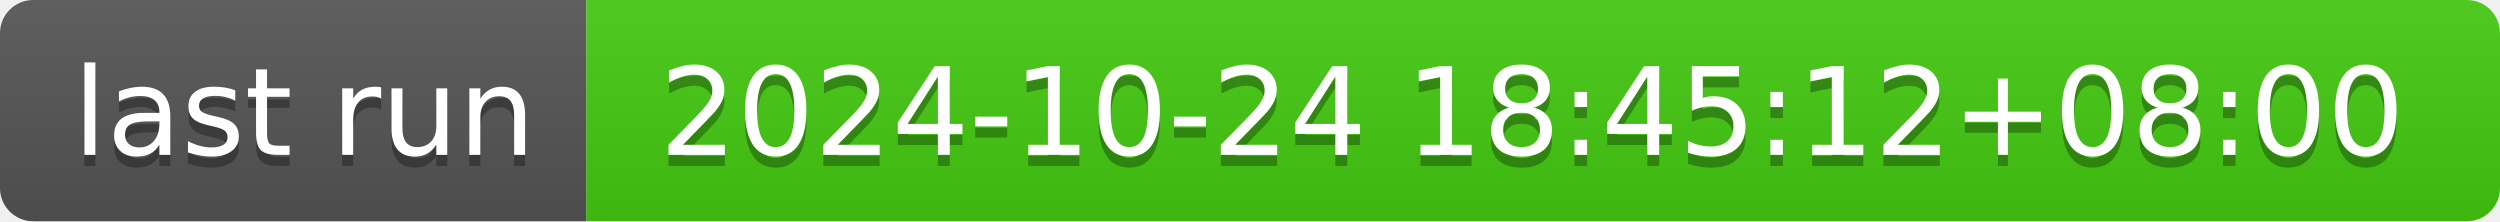
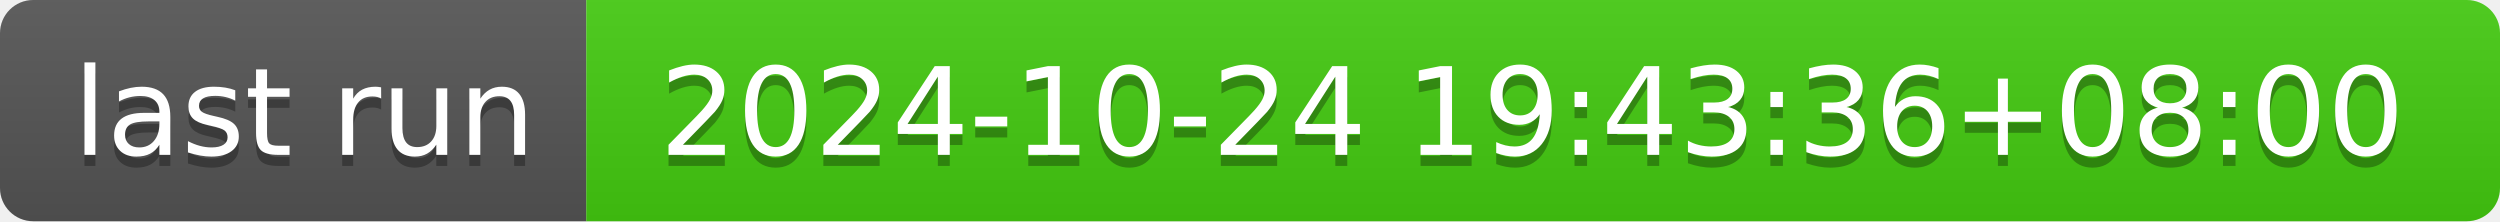
- <svg xmlns="http://www.w3.org/2000/svg" width="226" height="20" role="img" aria-label="last run: 2024-10-24 18:45:12+08:00">
+ <svg xmlns="http://www.w3.org/2000/svg" width="226" height="20" role="img" aria-label="last run: 2024-10-24 19:43:36+08:00">
  <linearGradient id="s" x2="0" y2="100%">
    <stop offset="0" stop-color="#bbb" stop-opacity=".1" />
    <stop offset="1" stop-opacity=".1" />
  </linearGradient>
  <clipPath id="r">
    <rect width="226" height="20" rx="3" fill="#fff" />
  </clipPath>
  <g clip-path="url(#r)">
    <rect width="53" height="20" fill="#555" />
    <rect x="53" width="173" height="20" fill="#4c1" />
    <rect width="226" height="20" fill="url(#s)" />
  </g>
  <g fill="#fff" text-anchor="middle" font-family="Verdana,Geneva,DejaVu Sans,sans-serif" text-rendering="geometricPrecision" font-size="110">
    <text aria-hidden="true" x="275" y="150" fill="#010101" fill-opacity=".3" transform="scale(.1)" textLength="430">last run</text>
    <text x="275" y="140" transform="scale(.1)" fill="#fff" textLength="430">last run</text>
-     <text aria-hidden="true" x="1385" y="150" fill="#010101" fill-opacity=".3" transform="scale(.1)" textLength="1630">2024-10-24 18:45:12+08:00</text>
-     <text x="1385" y="140" transform="scale(.1)" fill="#fff" textLength="1630">2024-10-24 18:45:12+08:00</text>
+     <text aria-hidden="true" x="1385" y="150" fill="#010101" fill-opacity=".3" transform="scale(.1)" textLength="1630">2024-10-24 19:43:36+08:00</text>
+     <text x="1385" y="140" transform="scale(.1)" fill="#fff" textLength="1630">2024-10-24 19:43:36+08:00</text>
  </g>
</svg>
